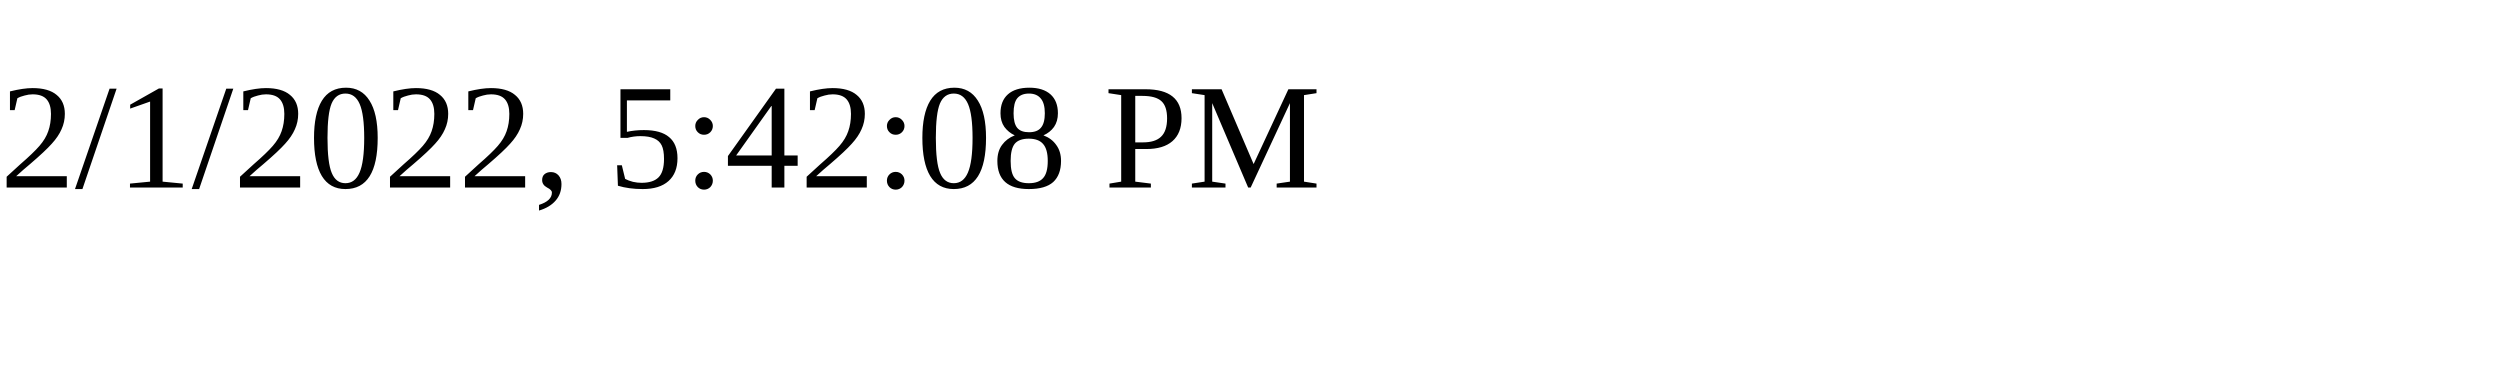
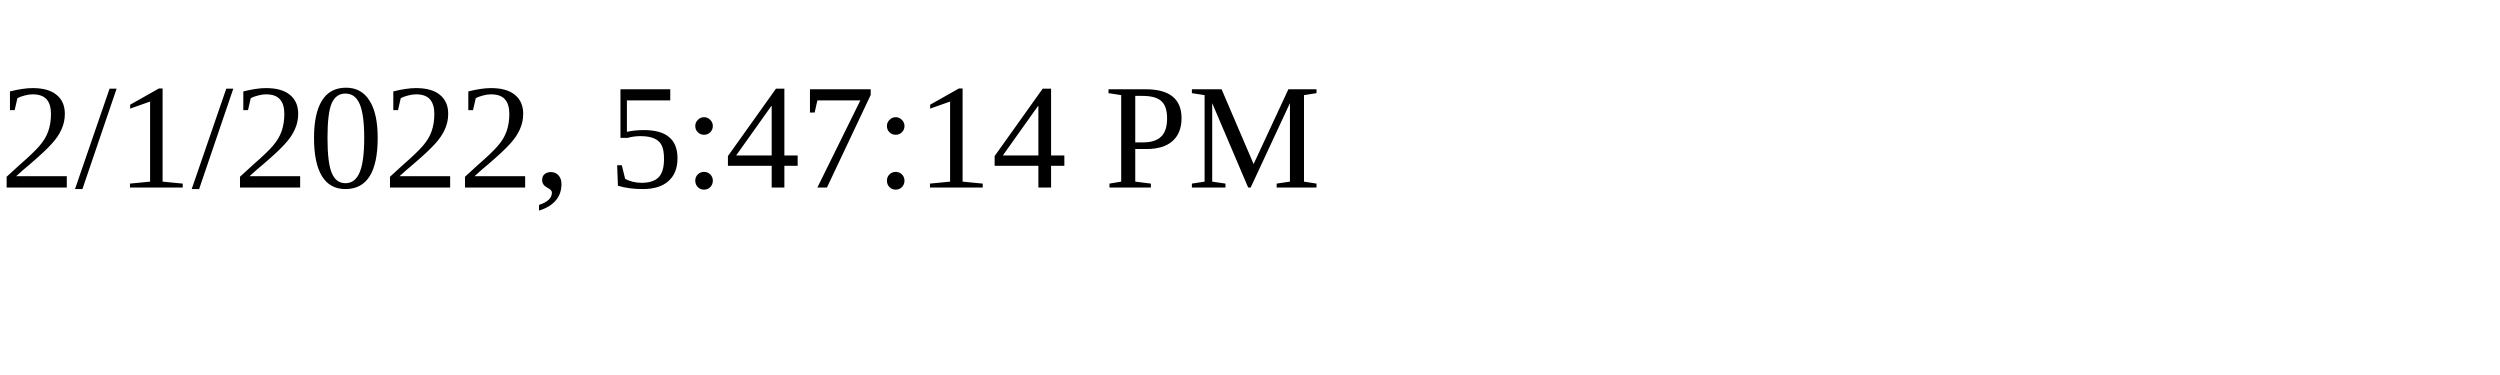
<svg xmlns="http://www.w3.org/2000/svg" height="30" width="200">
-   <text x="0" y="15">2/1/2022, 5:42:08 PM</text>
+   <text x="0" y="15">2/1/2022, 5:47:14 PM</text>
</svg>
